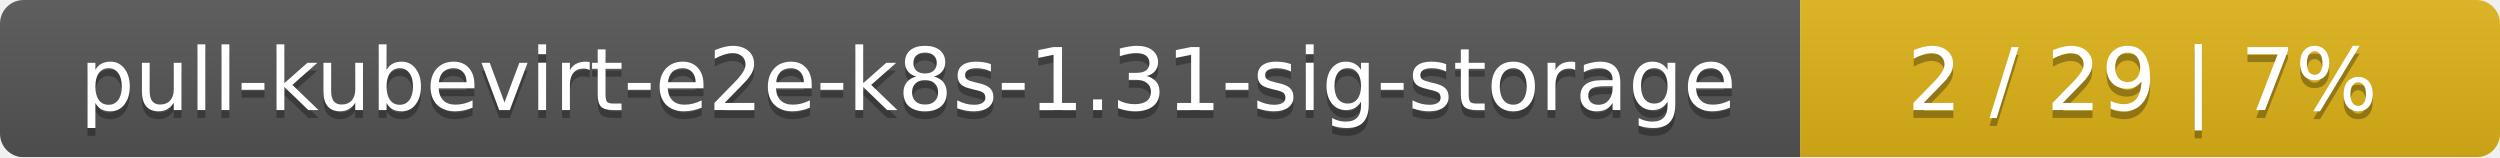
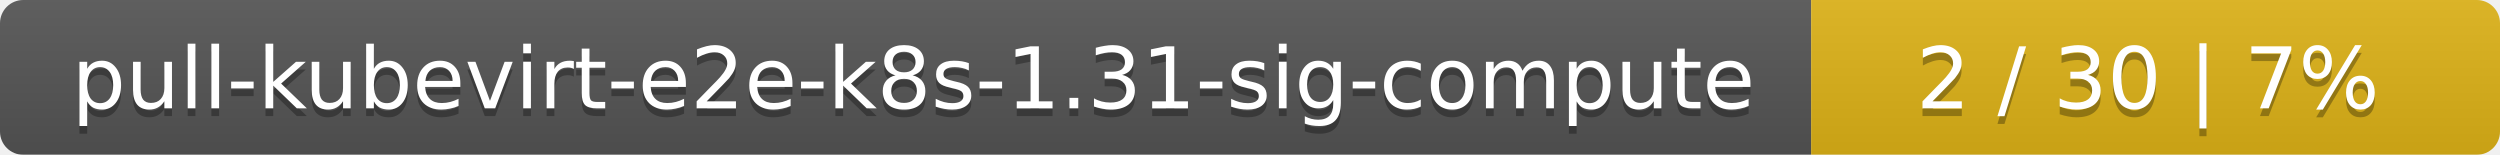
- <svg xmlns="http://www.w3.org/2000/svg" width="318" height="20">
+ <svg xmlns="http://www.w3.org/2000/svg" width="323" height="20">
  <linearGradient id="smooth" x2="0" y2="100%">
    <stop offset="0" stop-color="#bbb" stop-opacity=".1" />
    <stop offset="1" stop-opacity=".1" />
  </linearGradient>
  <mask id="round">
-     <rect width="318" height="20" rx="3" fill="#fff" />
+     <rect width="323" height="20" rx="3" fill="#fff" />
  </mask>
  <g mask="url(#round)">
-     <rect width="229" height="20" fill="#555" />
-     <rect x="229" width="89" height="20" fill="#dfb317" />
-     <rect width="318" height="20" fill="url(#smooth)" />
+     <rect width="234" height="20" fill="#555" />
+     <rect x="234" width="89" height="20" fill="#dfb317" />
+     <rect width="323" height="20" fill="url(#smooth)" />
  </g>
  <g fill="#fff" text-anchor="middle" font-family="DejaVu Sans,Verdana,Geneva,sans-serif" font-size="11">
-     <text x="115.5" y="15" fill="#010101" fill-opacity=".3">pull-kubevirt-e2e-k8s-1.31-sig-storage</text>
-     <text x="115.5" y="14">pull-kubevirt-e2e-k8s-1.31-sig-storage</text>
-     <text x="272.5" y="15" fill="#010101" fill-opacity=".3">2 / 29    |    7%</text>
-     <text x="272.5" y="14">2 / 29    |    7%</text>
+     <text x="118" y="15" fill="#010101" fill-opacity=".3">pull-kubevirt-e2e-k8s-1.31-sig-compute</text>
+     <text x="118" y="14">pull-kubevirt-e2e-k8s-1.31-sig-compute</text>
+     <text x="277.5" y="15" fill="#010101" fill-opacity=".3">2 / 30    |    7%</text>
+     <text x="277.5" y="14">2 / 30    |    7%</text>
  </g>
</svg>
